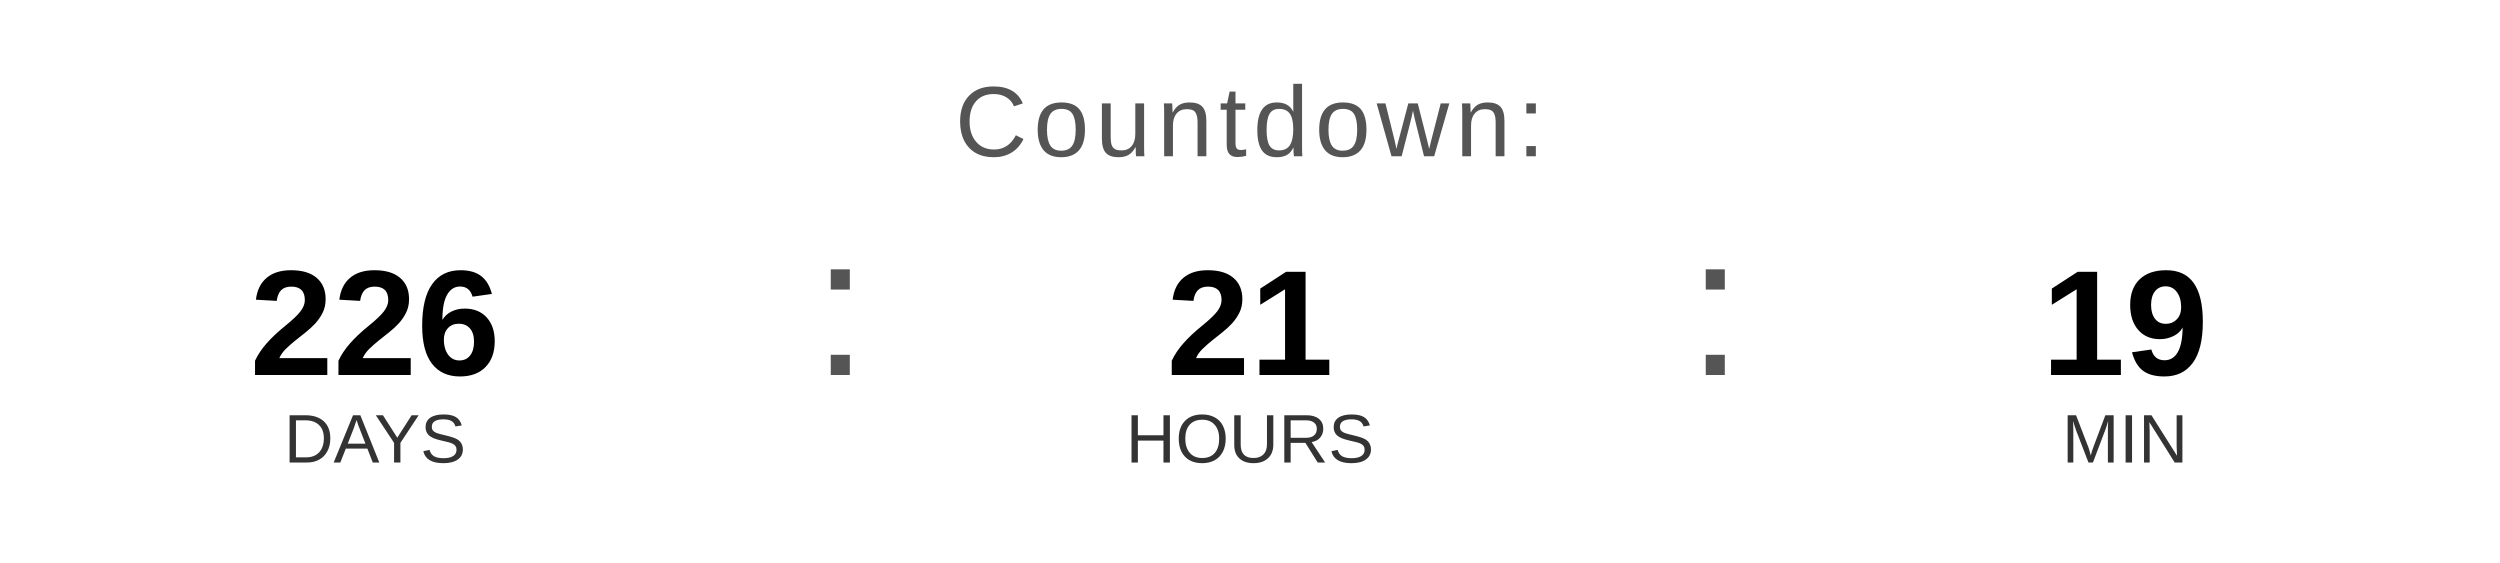
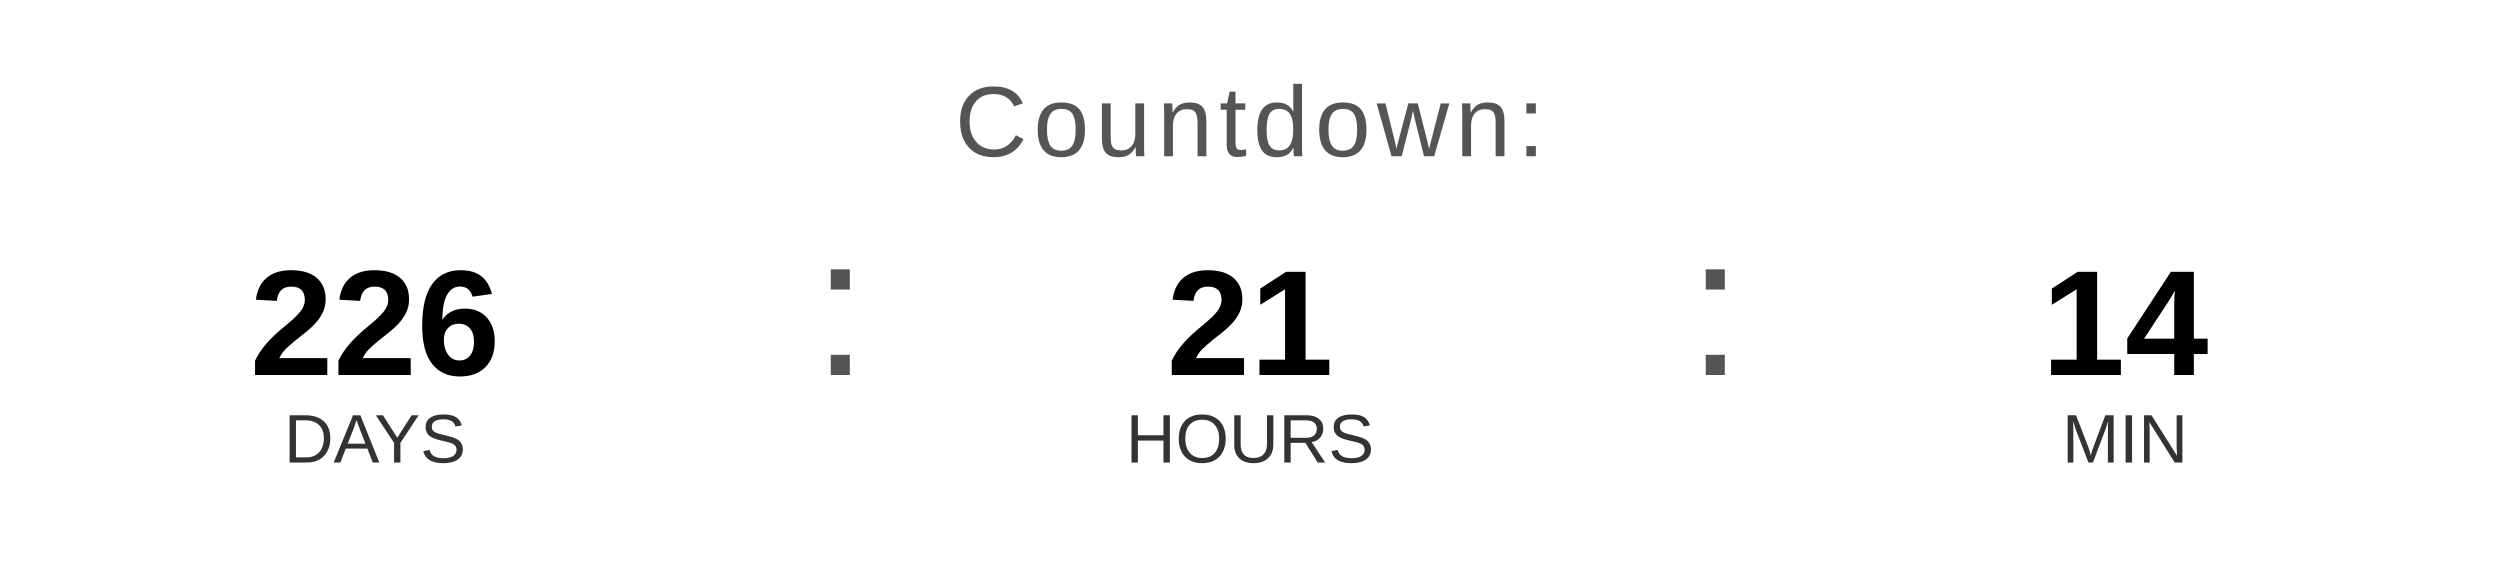
<svg xmlns="http://www.w3.org/2000/svg" width="400" height="90" viewBox="0 0 400 90">
  <text x="200" y="25" font-family="Arial, Helvetica, sans-serif" font-size="16" fill="#555555" text-anchor="middle" letter-spacing="1">
    Countdown:
  </text>
  <text x="60" y="60" font-family="Arial, Helvetica, sans-serif" font-size="24" font-weight="bold" fill="#000000" text-anchor="middle">226</text>
  <text x="60" y="74" font-family="Arial, Helvetica, sans-serif" font-size="11" fill="#333333" text-anchor="middle">DAYS</text>
  <text x="130" y="60" font-family="Arial, sans-serif" font-size="32" fill="#555555">:</text>
  <text x="200" y="60" font-family="Arial, Helvetica, sans-serif" font-size="24" font-weight="bold" fill="#000000" text-anchor="middle">21</text>
  <text x="200" y="74" font-family="Arial, Helvetica, sans-serif" font-size="11" fill="#333333" text-anchor="middle">HOURS</text>
  <text x="270" y="60" font-family="Arial, sans-serif" font-size="32" fill="#555555">:</text>
-   <text x="340" y="60" font-family="Arial, Helvetica, sans-serif" font-size="24" font-weight="bold" fill="#000000" text-anchor="middle">19</text>
+   <text x="340" y="60" font-family="Arial, Helvetica, sans-serif" font-size="24" font-weight="bold" fill="#000000" text-anchor="middle">14</text>
  <text x="340" y="74" font-family="Arial, Helvetica, sans-serif" font-size="11" fill="#333333" text-anchor="middle">MIN</text>
</svg>
